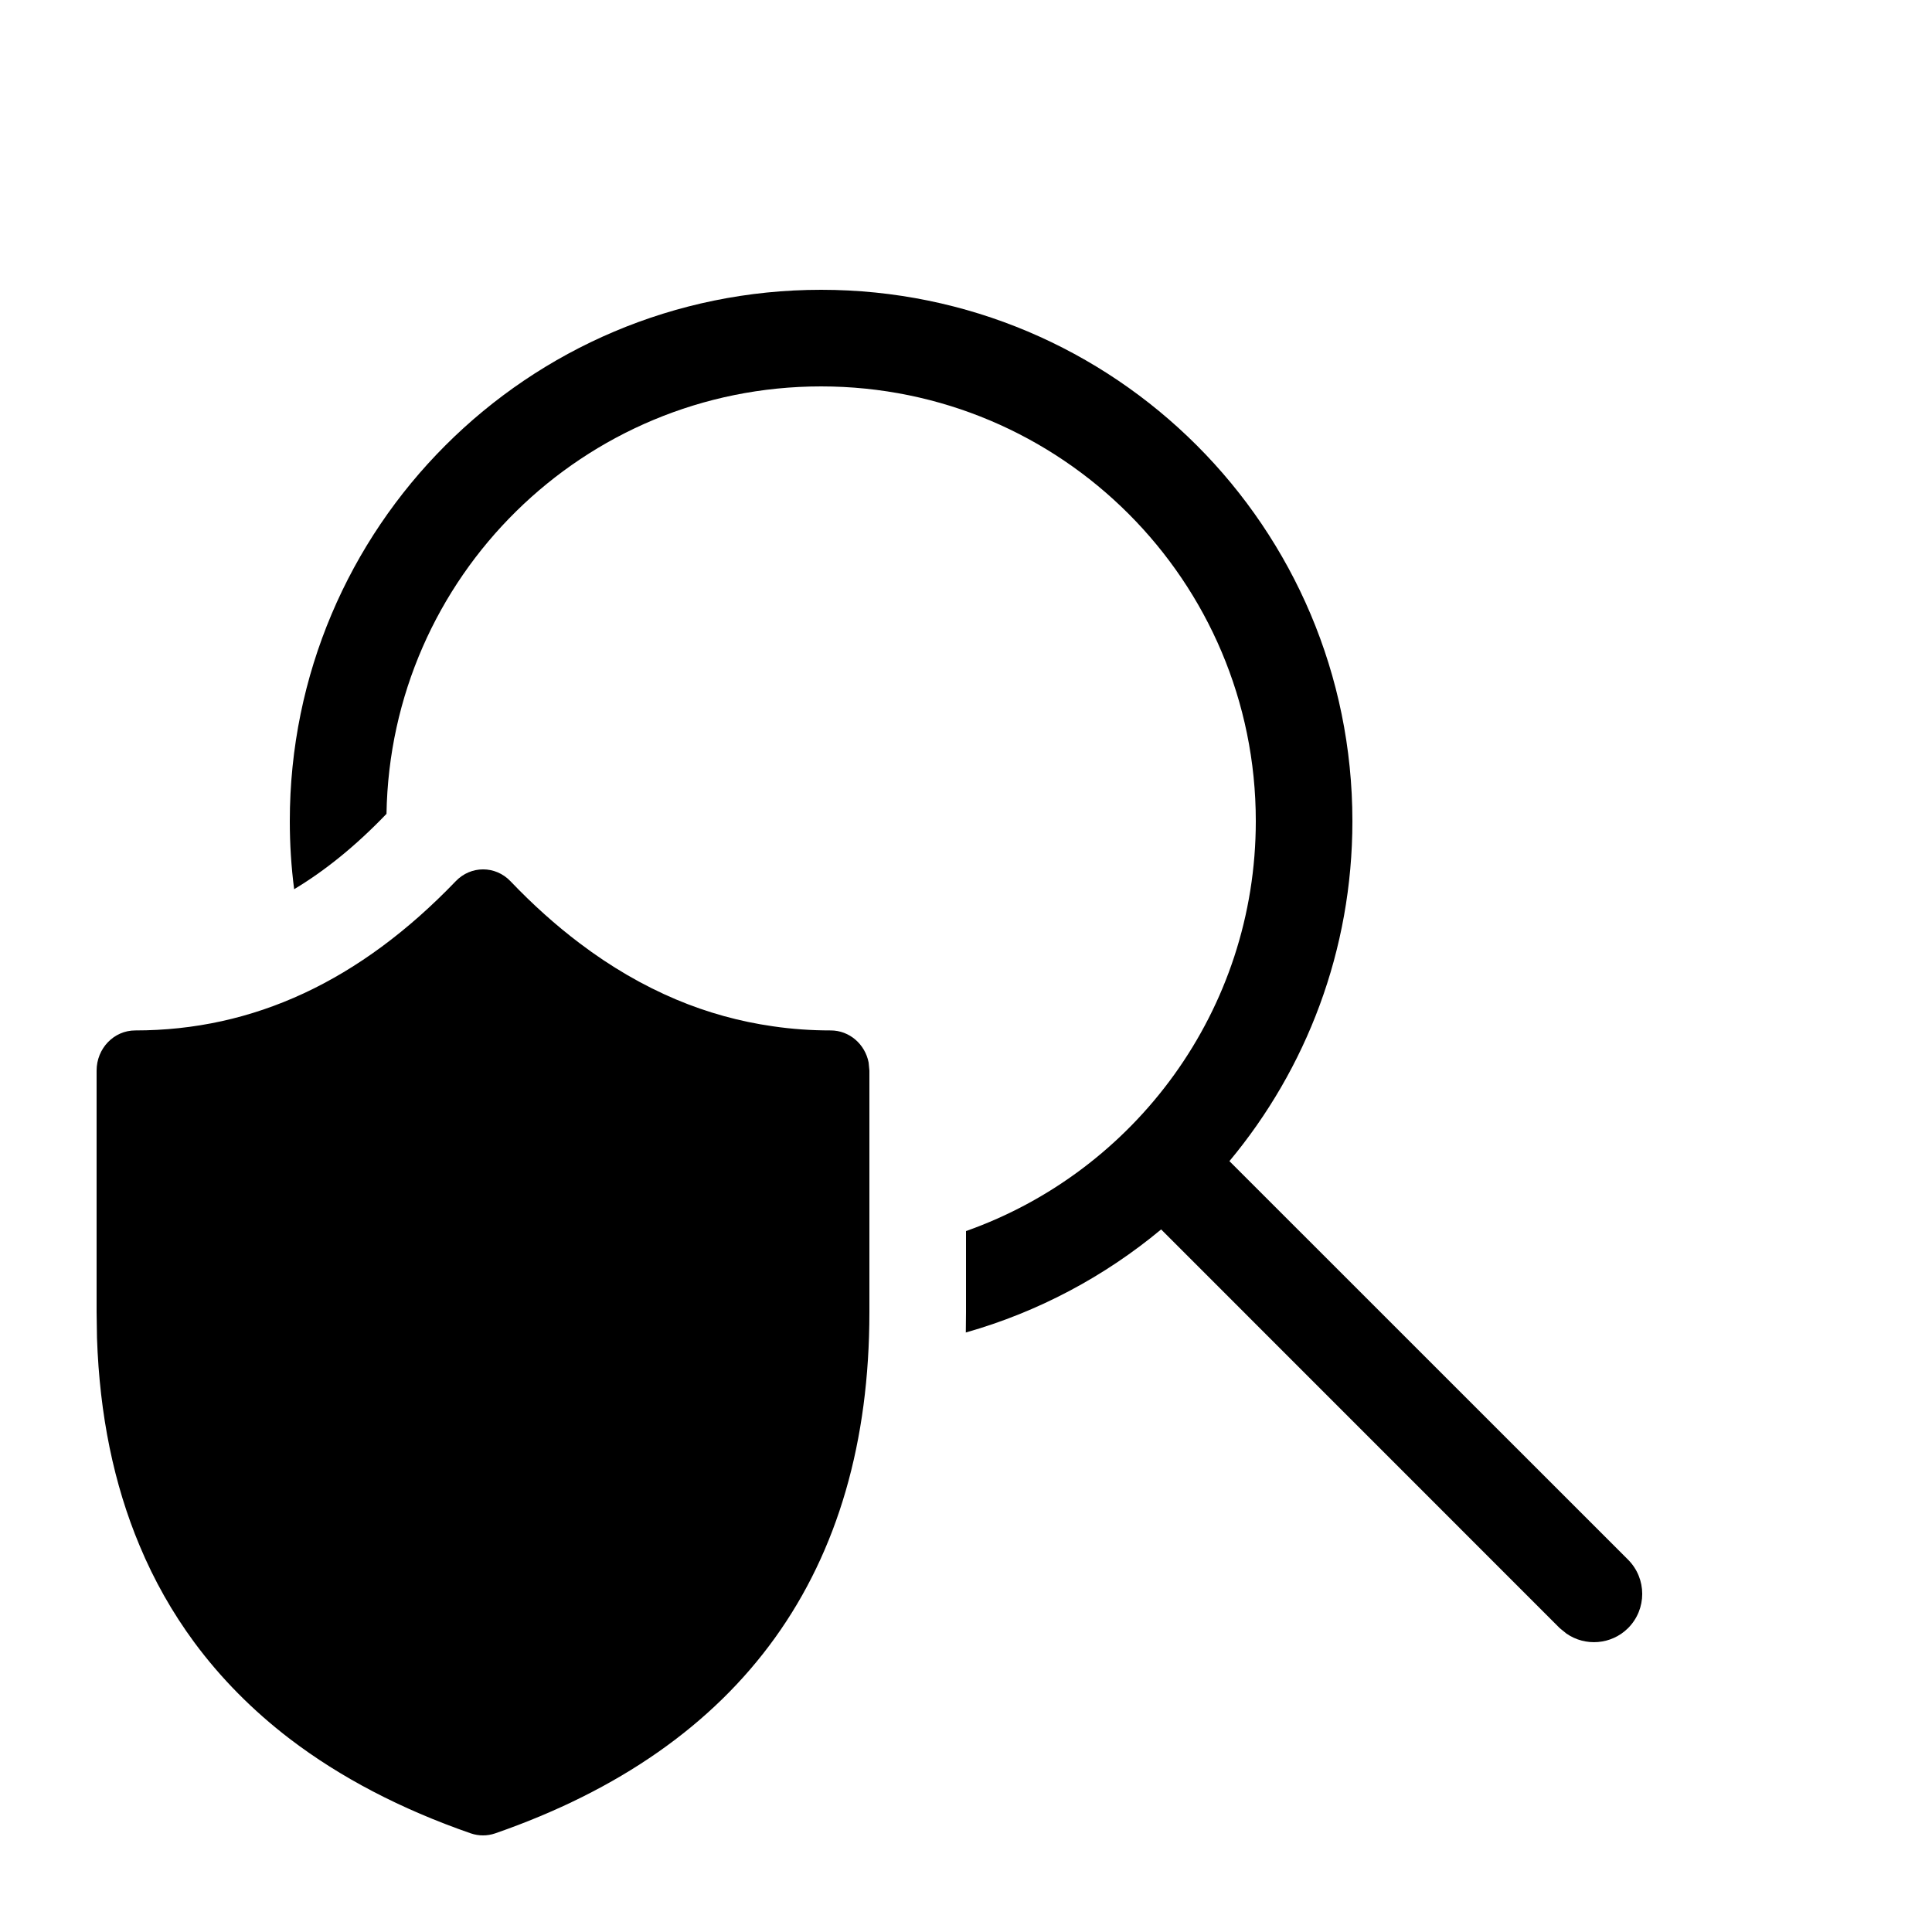
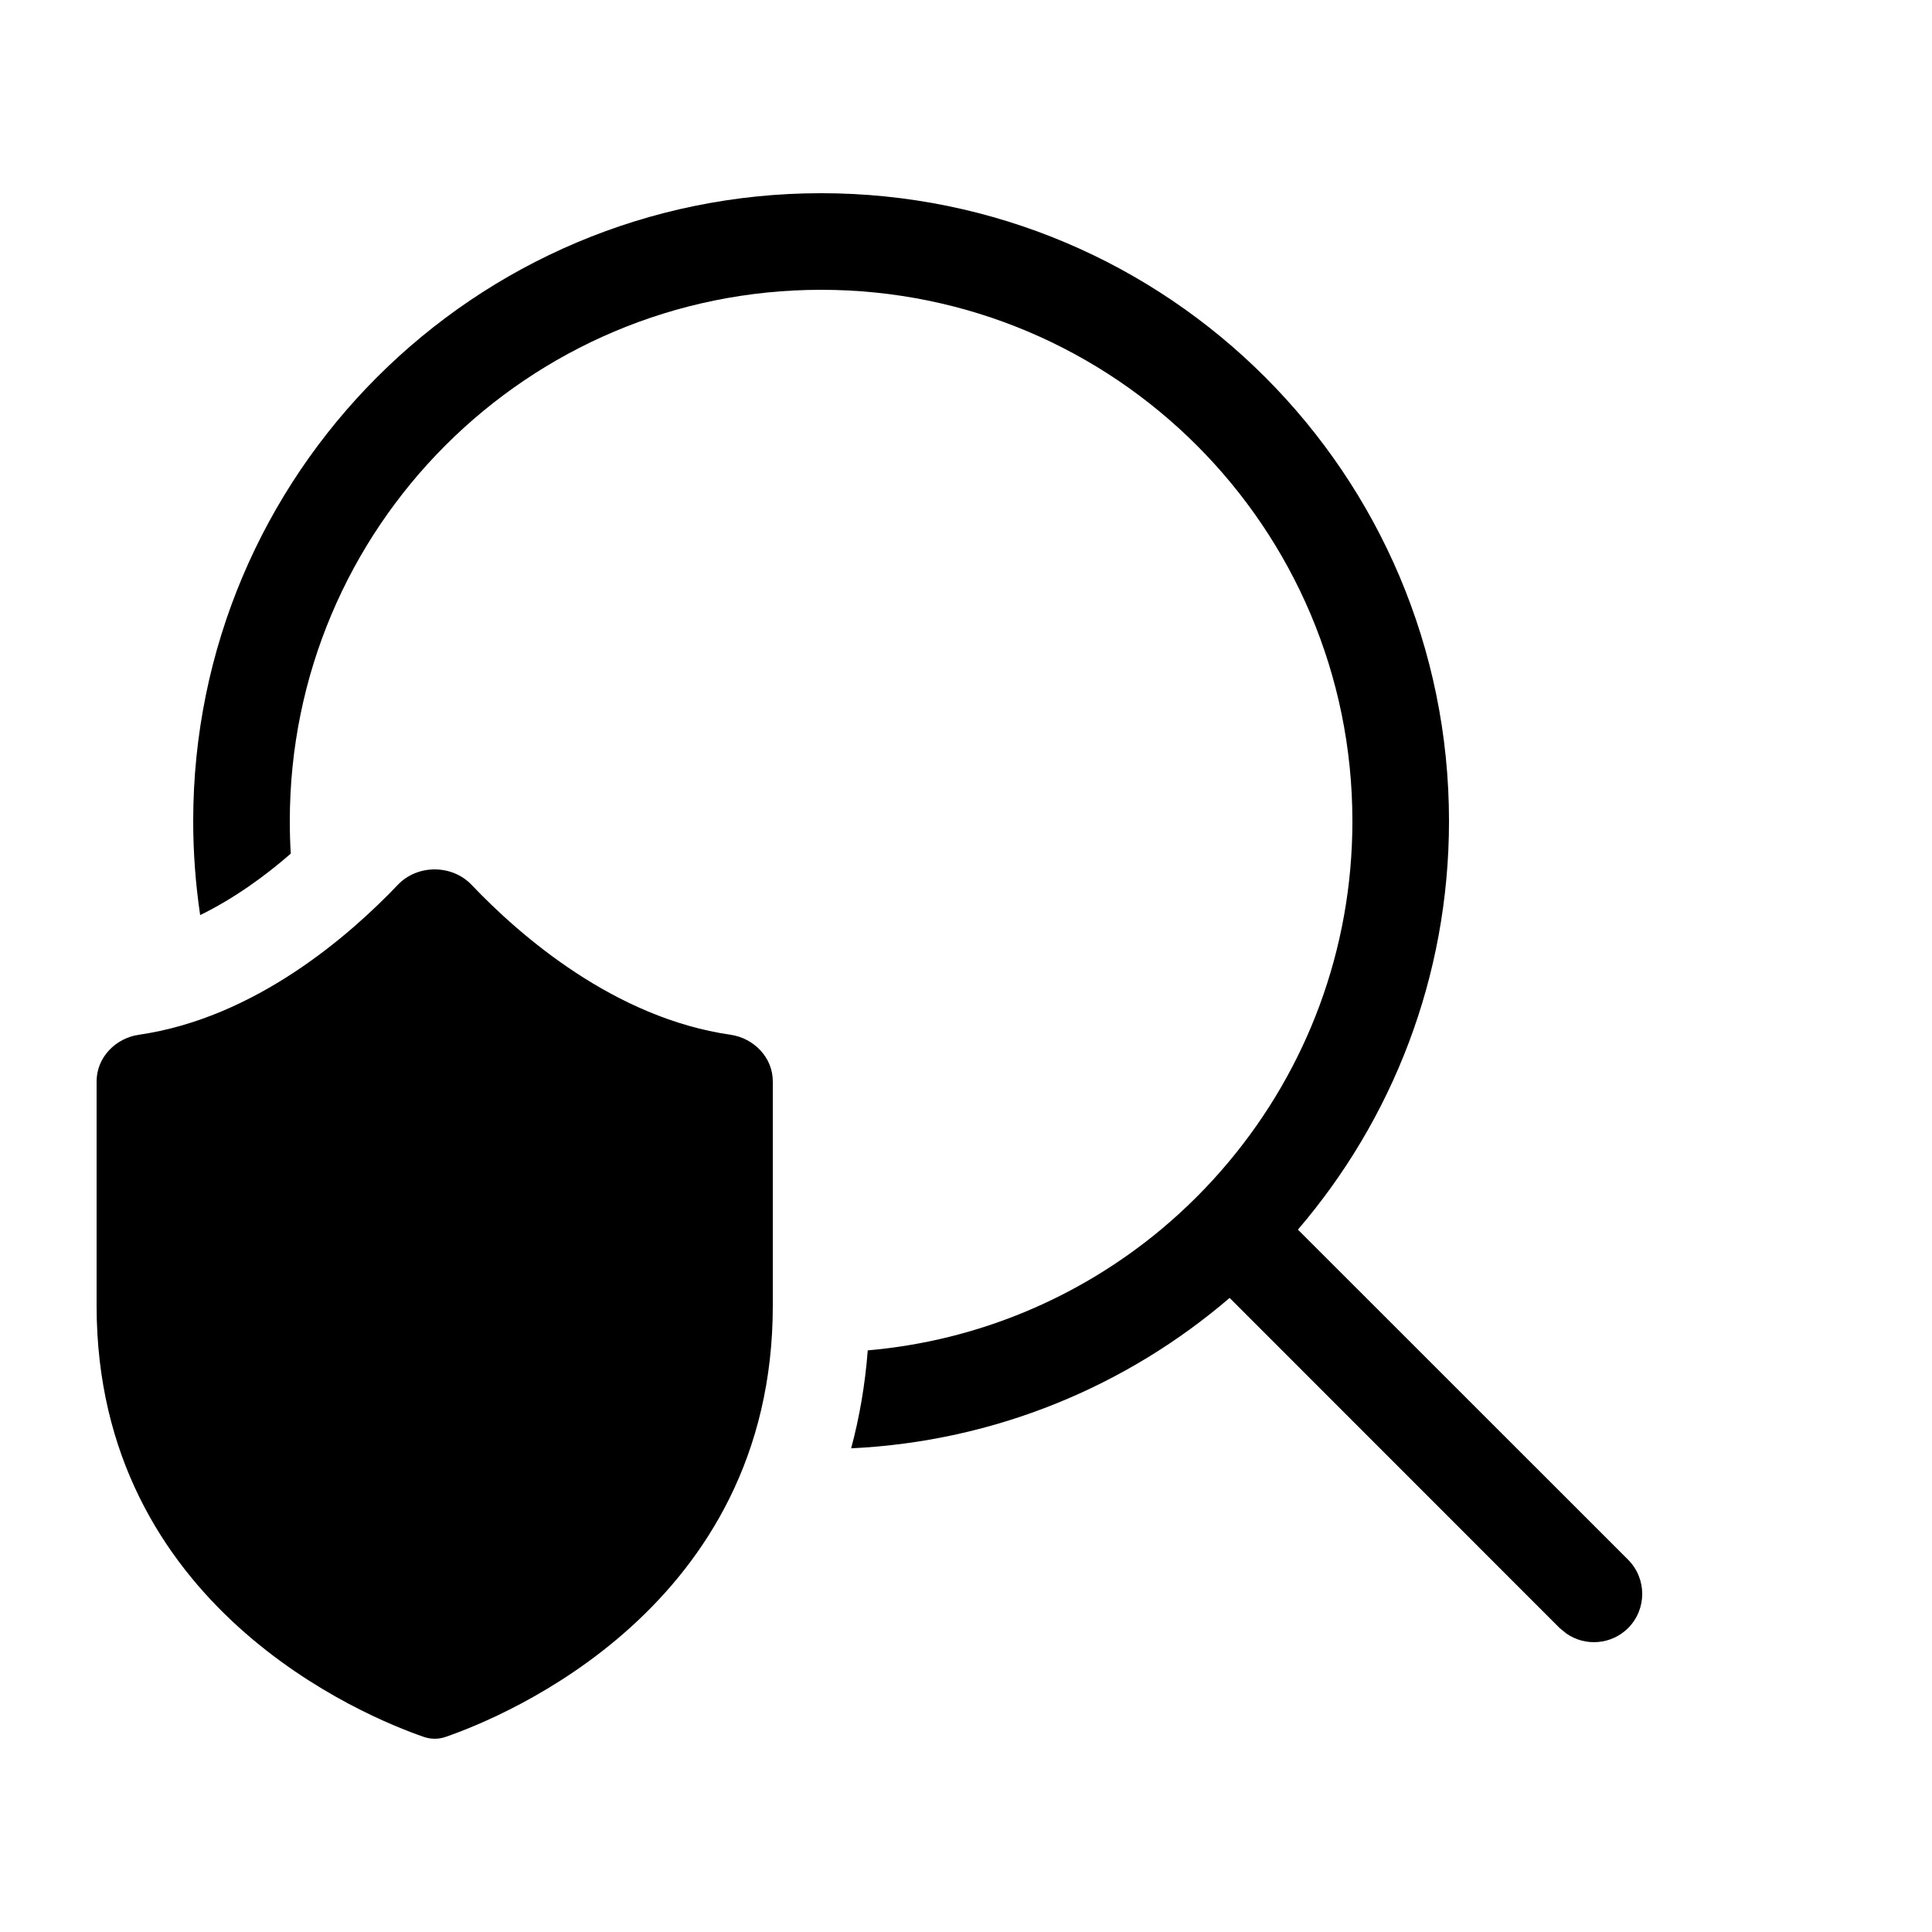
<svg xmlns="http://www.w3.org/2000/svg" viewBox="0 0 20 20" fill="none">
-   <path d="M8.5 3C11.538 3 14 5.462 14 8.5C14 9.839 13.522 11.066 12.727 12.02L16.854 16.146C17.049 16.342 17.049 16.658 16.854 16.854C16.68 17.027 16.411 17.046 16.216 16.911L16.146 16.854L12.02 12.727C11.436 13.213 10.749 13.581 9.998 13.794C9.999 13.724 10 13.655 10 13.584V12.744C11.748 12.126 13 10.459 13 8.5C13 6.015 10.985 4 8.5 4C6.04 4 4.041 5.974 4.001 8.425L3.997 8.429C3.682 8.757 3.365 9.013 3.045 9.205C3.015 8.974 3 8.739 3 8.5C3 5.462 5.462 3 8.5 3ZM7 10.347C6.656 10.202 6.322 10.008 6 9.764C5.755 9.579 5.516 9.365 5.284 9.122C5.128 8.959 4.874 8.959 4.718 9.122C3.723 10.158 2.623 10.667 1.4 10.667C1.179 10.667 1 10.853 1 11.083V13.584L1.004 13.85C1.031 14.647 1.178 15.364 1.445 16C1.595 16.36 1.784 16.693 2.01 17C2.285 17.372 2.615 17.706 2.999 18C3.523 18.4 4.148 18.727 4.874 18.979C4.956 19.007 5.044 19.007 5.126 18.979C7.687 18.09 9 16.266 9 13.584V11.083L8.992 10.999C8.955 10.809 8.793 10.667 8.6 10.667C8.397 10.667 8.197 10.653 8 10.624C7.657 10.575 7.323 10.483 7 10.347Z" fill="currentColor" />
+   <path d="M12.729 13.436C11.666 14.348 10.304 14.922 8.811 14.993C8.896 14.677 8.955 14.34 8.983 13.979C10.133 13.879 11.182 13.425 12.02 12.727C12.276 12.513 12.513 12.276 12.726 12.02C13.522 11.066 14 9.839 14 8.5C14 5.462 11.538 3 8.5 3C5.462 3 3 5.462 3 8.5C3 8.613 3.003 8.726 3.01 8.837C2.741 9.071 2.422 9.302 2.072 9.473C2.025 9.155 2 8.831 2 8.5C2 4.91 4.91 2 8.5 2C12.09 2 15 4.91 15 8.5C15 10.115 14.411 11.592 13.436 12.729L16.854 16.146C17.049 16.342 17.049 16.658 16.854 16.854C16.68 17.027 16.41 17.046 16.216 16.911L16.146 16.854L12.729 13.436ZM4.881 9.159C5.388 9.692 6.364 10.539 7.564 10.712C7.803 10.747 8 10.946 8 11.194V13.517C8 16.639 5.216 17.772 4.614 17.98C4.539 18.006 4.462 18.006 4.386 17.98C3.784 17.772 1 16.639 1 13.517L1 11.194C1 10.946 1.197 10.747 1.436 10.712C2.636 10.539 3.611 9.692 4.119 9.159C4.321 8.947 4.678 8.947 4.881 9.159Z" fill="currentColor" />
</svg>
